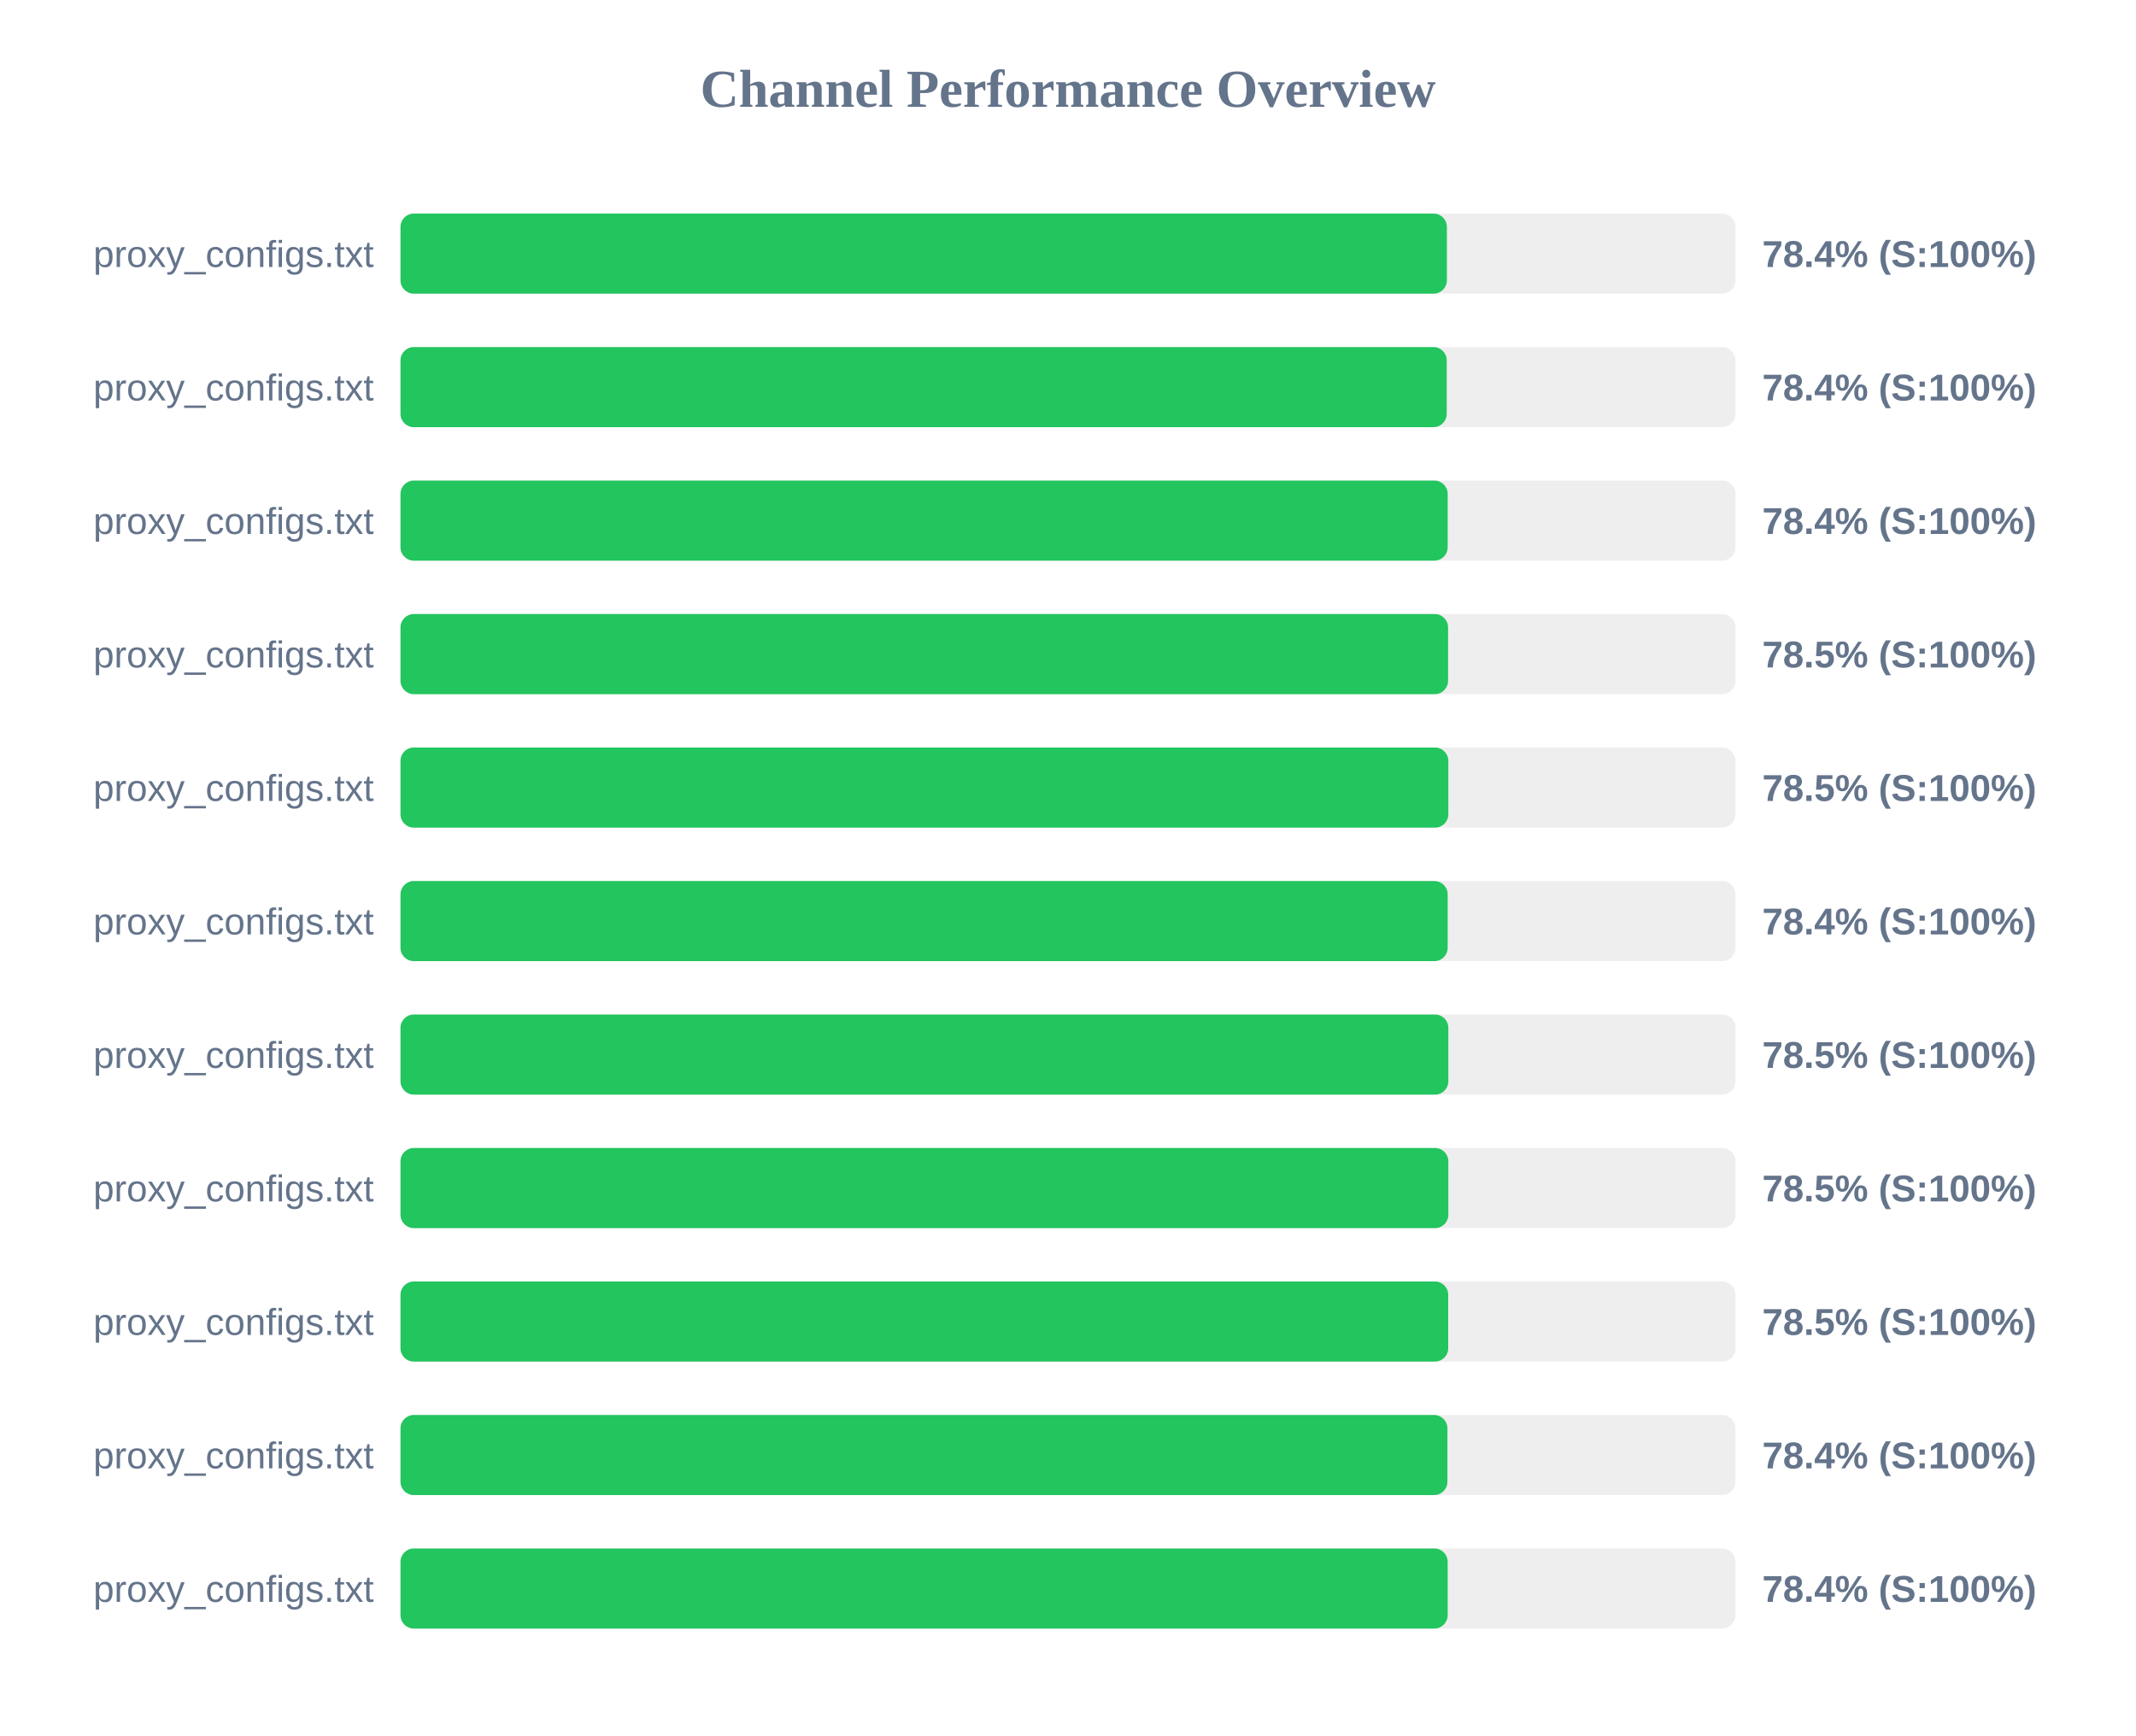
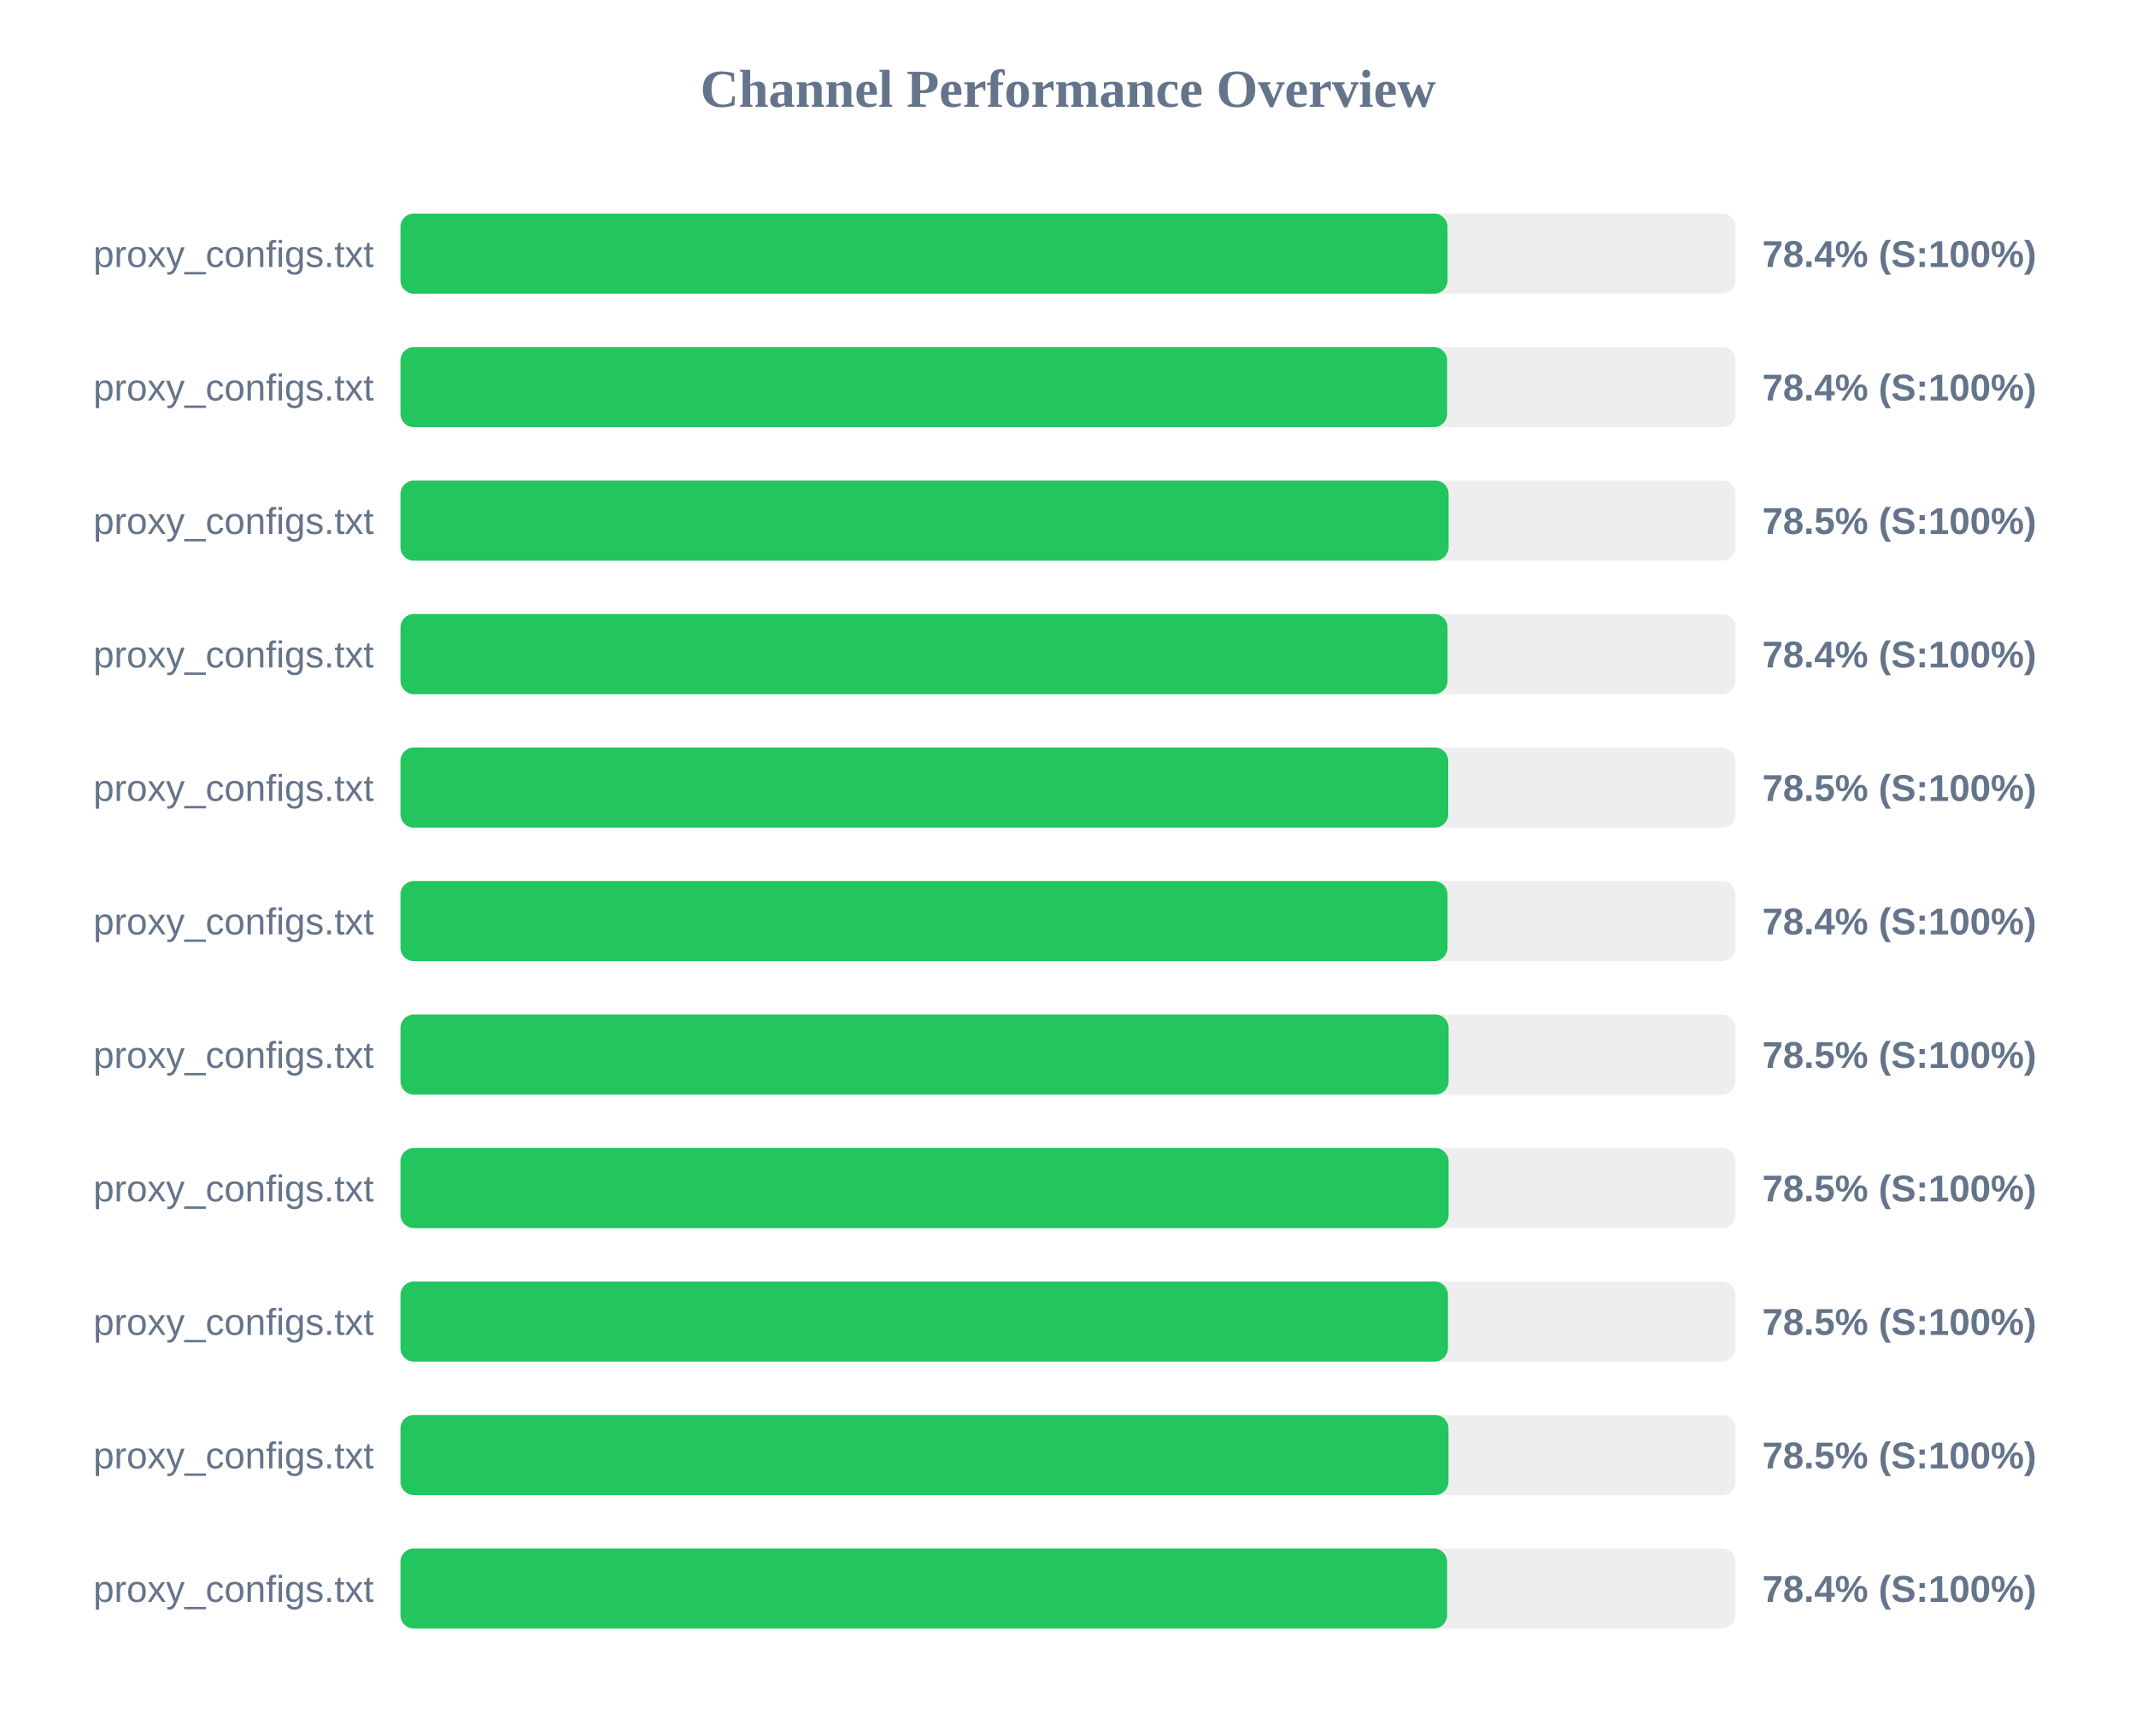
<svg xmlns="http://www.w3.org/2000/svg" width="800" height="650" version="1.1">
  <style>
        .row { font: 14px Arial; fill: #64748b; }
        .score { font: bold 14px Arial; fill: #64748b; }
    </style>
  <text x="400" y="40" text-anchor="middle" font-size="20px" font-weight="bold" fill="#64748b">Channel Performance Overview</text>
  <rect x="150" y="80" width="500" height="30" fill="#eee" rx="5" />
-   <rect x="150" y="80" width="391.9" height="30" fill="#22c55e" rx="5" />
+   <rect x="150" y="80" width="392.15" height="30" fill="#22c55e" rx="5" />
  <text x="140" y="100" text-anchor="end" class="row">proxy_configs.txt</text>
  <text x="660" y="100" text-anchor="start" class="score">78.4% (S:100%)</text>
  <rect x="150" y="130" width="500" height="30" fill="#eee" rx="5" />
-   <rect x="150" y="130" width="391.85" height="30" fill="#22c55e" rx="5" />
+   <rect x="150" y="130" width="392.0" height="30" fill="#22c55e" rx="5" />
  <text x="140" y="150" text-anchor="end" class="row">proxy_configs.txt</text>
  <text x="660" y="150" text-anchor="start" class="score">78.4% (S:100%)</text>
  <rect x="150" y="180" width="500" height="30" fill="#eee" rx="5" />
-   <rect x="150" y="180" width="392.2" height="30" fill="#22c55e" rx="5" />
+   <rect x="150" y="180" width="392.55" height="30" fill="#22c55e" rx="5" />
  <text x="140" y="200" text-anchor="end" class="row">proxy_configs.txt</text>
-   <text x="660" y="200" text-anchor="start" class="score">78.4% (S:100%)</text>
+   <text x="660" y="200" text-anchor="start" class="score">78.5% (S:100%)</text>
  <rect x="150" y="230" width="500" height="30" fill="#eee" rx="5" />
-   <rect x="150" y="230" width="392.35" height="30" fill="#22c55e" rx="5" />
+   <rect x="150" y="230" width="392.15" height="30" fill="#22c55e" rx="5" />
  <text x="140" y="250" text-anchor="end" class="row">proxy_configs.txt</text>
-   <text x="660" y="250" text-anchor="start" class="score">78.5% (S:100%)</text>
+   <text x="660" y="250" text-anchor="start" class="score">78.4% (S:100%)</text>
  <rect x="150" y="280" width="500" height="30" fill="#eee" rx="5" />
-   <rect x="150" y="280" width="392.45" height="30" fill="#22c55e" rx="5" />
+   <rect x="150" y="280" width="392.4" height="30" fill="#22c55e" rx="5" />
  <text x="140" y="300" text-anchor="end" class="row">proxy_configs.txt</text>
  <text x="660" y="300" text-anchor="start" class="score">78.5% (S:100%)</text>
  <rect x="150" y="330" width="500" height="30" fill="#eee" rx="5" />
-   <rect x="150" y="330" width="392.2" height="30" fill="#22c55e" rx="5" />
+   <rect x="150" y="330" width="392.15" height="30" fill="#22c55e" rx="5" />
  <text x="140" y="350" text-anchor="end" class="row">proxy_configs.txt</text>
  <text x="660" y="350" text-anchor="start" class="score">78.4% (S:100%)</text>
  <rect x="150" y="380" width="500" height="30" fill="#eee" rx="5" />
-   <rect x="150" y="380" width="392.45" height="30" fill="#22c55e" rx="5" />
+   <rect x="150" y="380" width="392.55" height="30" fill="#22c55e" rx="5" />
  <text x="140" y="400" text-anchor="end" class="row">proxy_configs.txt</text>
  <text x="660" y="400" text-anchor="start" class="score">78.5% (S:100%)</text>
  <rect x="150" y="430" width="500" height="30" fill="#eee" rx="5" />
-   <rect x="150" y="430" width="392.45" height="30" fill="#22c55e" rx="5" />
+   <rect x="150" y="430" width="392.55" height="30" fill="#22c55e" rx="5" />
  <text x="140" y="450" text-anchor="end" class="row">proxy_configs.txt</text>
  <text x="660" y="450" text-anchor="start" class="score">78.5% (S:100%)</text>
  <rect x="150" y="480" width="500" height="30" fill="#eee" rx="5" />
-   <rect x="150" y="480" width="392.4" height="30" fill="#22c55e" rx="5" />
+   <rect x="150" y="480" width="392.3" height="30" fill="#22c55e" rx="5" />
  <text x="140" y="500" text-anchor="end" class="row">proxy_configs.txt</text>
  <text x="660" y="500" text-anchor="start" class="score">78.5% (S:100%)</text>
  <rect x="150" y="530" width="500" height="30" fill="#eee" rx="5" />
-   <rect x="150" y="530" width="392.1" height="30" fill="#22c55e" rx="5" />
+   <rect x="150" y="530" width="392.5" height="30" fill="#22c55e" rx="5" />
  <text x="140" y="550" text-anchor="end" class="row">proxy_configs.txt</text>
-   <text x="660" y="550" text-anchor="start" class="score">78.4% (S:100%)</text>
+   <text x="660" y="550" text-anchor="start" class="score">78.5% (S:100%)</text>
  <rect x="150" y="580" width="500" height="30" fill="#eee" rx="5" />
-   <rect x="150" y="580" width="392.2" height="30" fill="#22c55e" rx="5" />
+   <rect x="150" y="580" width="392.0" height="30" fill="#22c55e" rx="5" />
  <text x="140" y="600" text-anchor="end" class="row">proxy_configs.txt</text>
  <text x="660" y="600" text-anchor="start" class="score">78.4% (S:100%)</text>
</svg>
